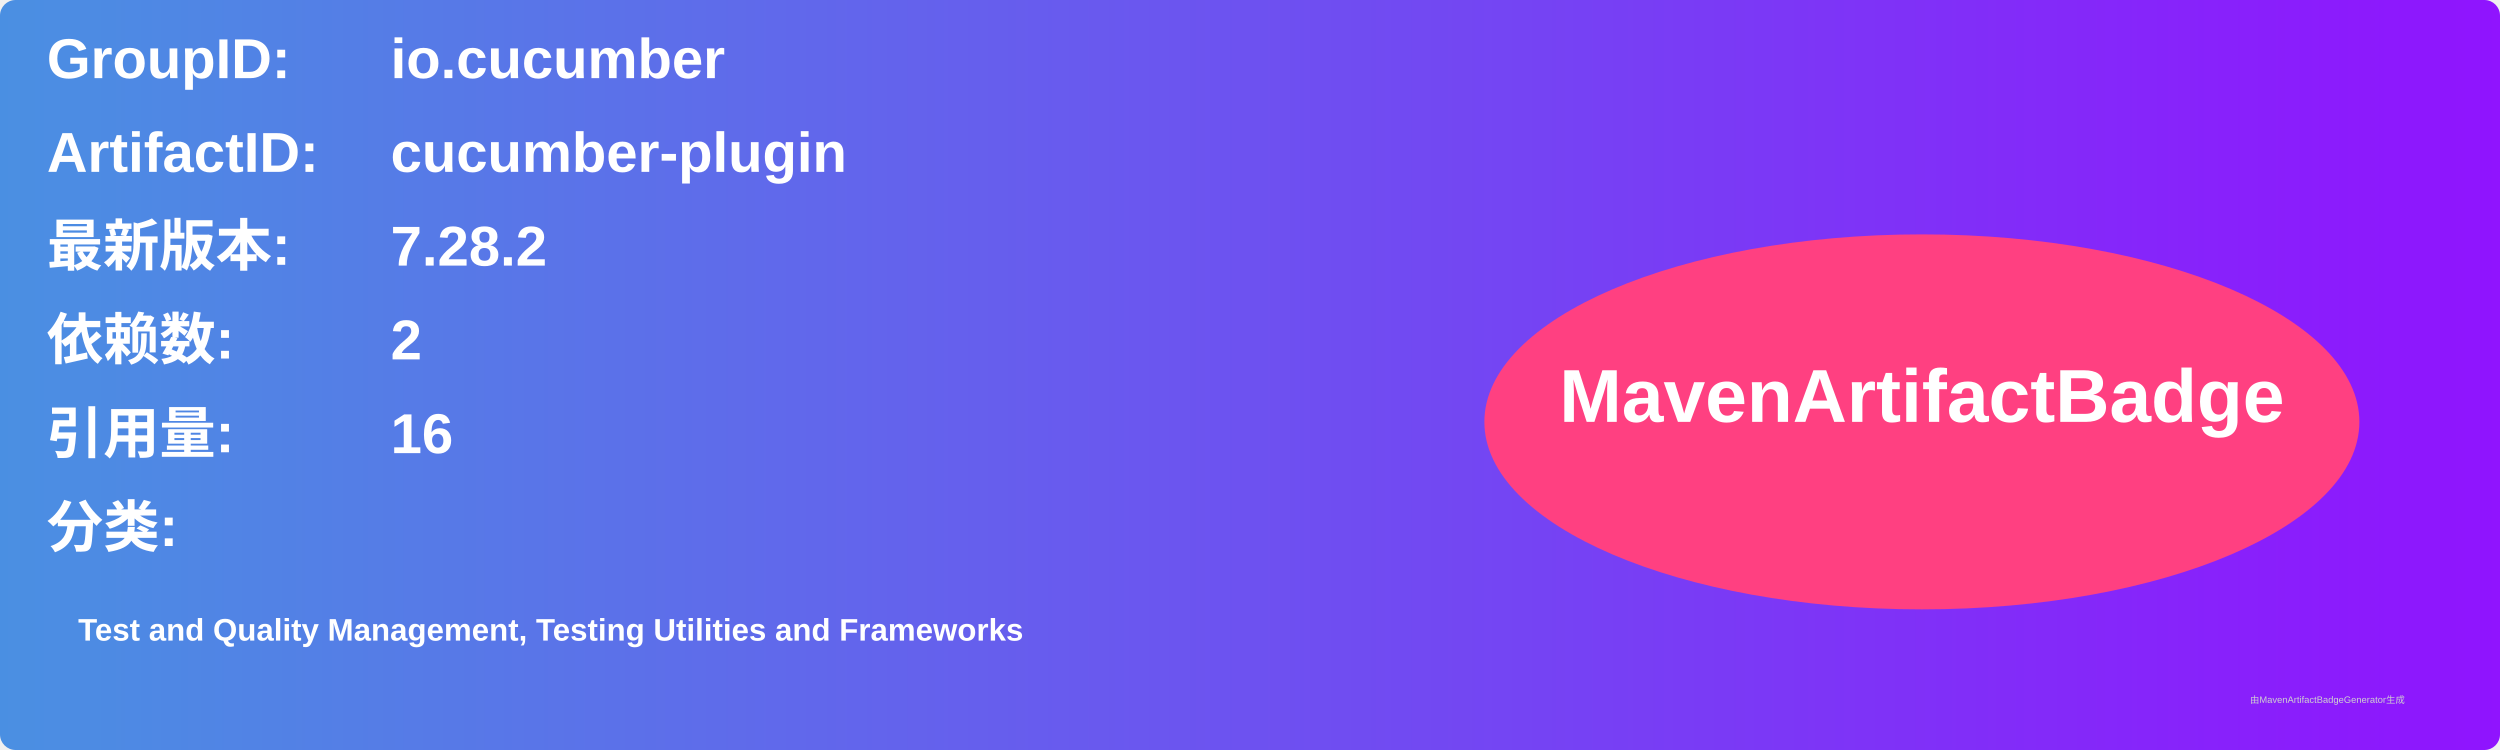
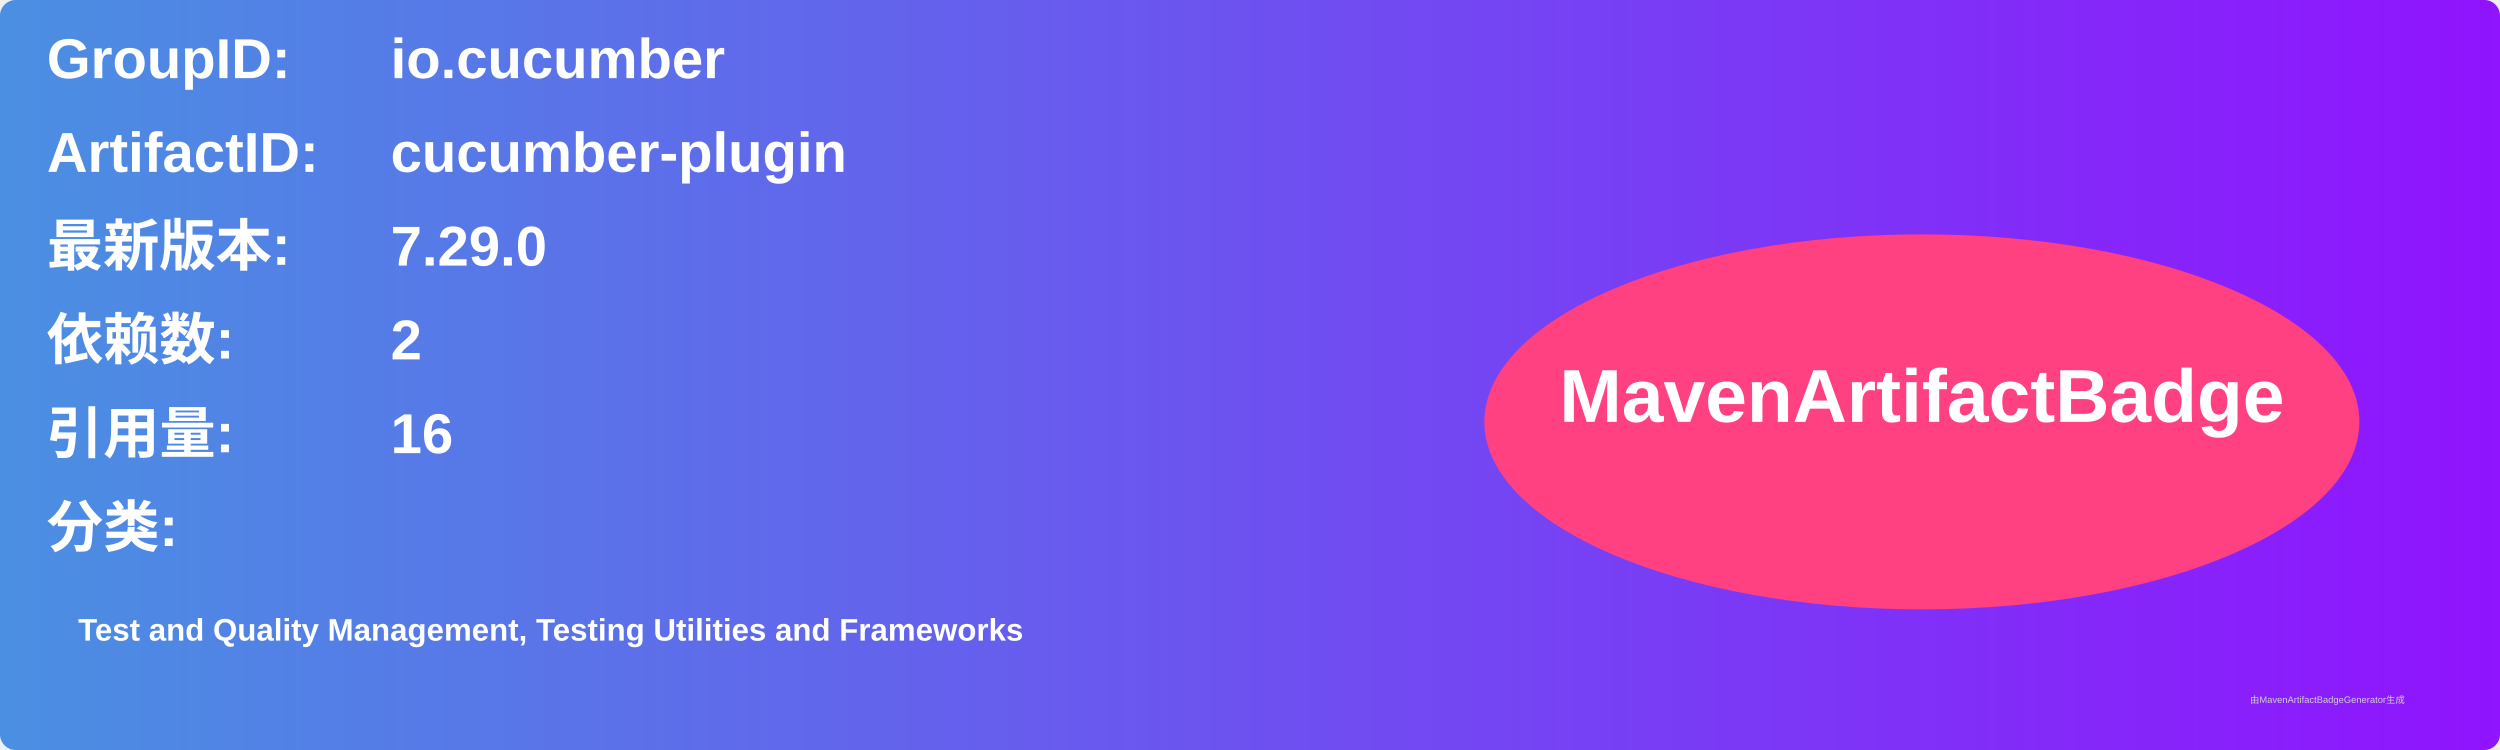
<svg xmlns="http://www.w3.org/2000/svg" width="800" height="240" viewBox="0 0 800 240">
  <linearGradient id="grad" x1="0%" y1="0%" x2="100%" y2="0%">
    <stop offset="0%" stop-color="#4a90e2" />
    <stop offset="100%" stop-color="#9013fe" />
  </linearGradient>
  <rect width="100%" height="100%" rx="5" ry="5" fill="url(#grad)" />
  <g transform="translate(15, 15)">
    <text x="0" y="10" font-family="Arial" font-size="18" fill="white" font-weight="bold" width="260">GroupID:</text>
    <text x="110" y="10" font-family="Arial" font-size="18" fill="white" font-weight="bold" width="460">io.cucumber</text>
    <text x="0" y="40" font-family="Arial" font-size="18" fill="white" font-weight="bold" width="260">ArtifactID:</text>
    <text x="110" y="40" font-family="Arial" font-size="18" fill="white" font-weight="bold" width="460">cucumber-plugin</text>
    <text x="0" y="70" font-family="Arial" font-size="18" fill="white" font-weight="bold">最新版本:</text>
    <text x="110" y="70" font-family="Arial" font-size="18" fill="white" font-weight="bold">
-       <tspan font-weight="bold">7.28.2</tspan>
+       <tspan font-weight="bold">7.29.0</tspan>
    </text>
    <text x="0" y="100" font-family="Arial" font-size="18" fill="white" font-weight="bold">依赖数: </text>
    <text x="110" y="100" font-family="Arial" font-size="18" fill="white">
      <tspan font-weight="bold">2</tspan>
    </text>
    <text x="0" y="130" font-family="Arial" font-size="18" fill="white" font-weight="bold">引用量: </text>
    <text x="110" y="130" font-family="Arial" font-size="18" fill="white">
      <tspan font-weight="bold">16</tspan>
    </text>
    <text x="0" y="160" font-family="Arial" font-size="18" fill="white" font-weight="bold">分类:</text>
    <text x="10" y="190" font-family="Arial" font-size="10" fill="white">
      <tspan font-weight="bold">Test and Quality Management, Testing Utilities and Frameworks</tspan>
    </text>
    <ellipse cx="600" cy="120" rx="140" ry="60" fill="#ff4081" />
    <text x="600" y="120" text-anchor="middle" font-family="Arial" font-size="24" fill="white" font-weight="bold">MavenArtifactBadge</text>
  </g>
  <text x="720" y="225" font-family="Arial" font-size="3" fill="#d0d0d0">由MavenArtifactBadgeGenerator生成</text>
</svg>
